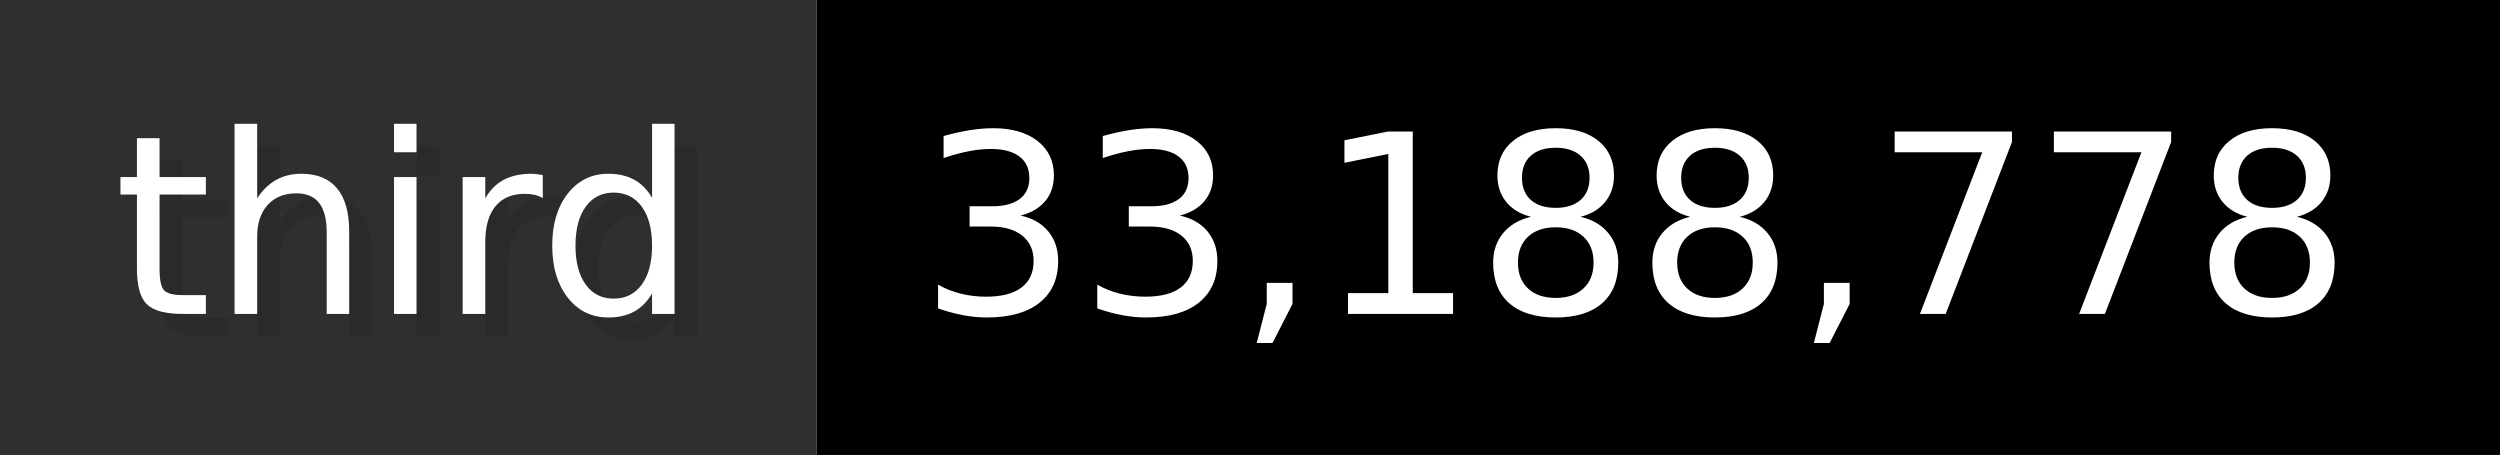
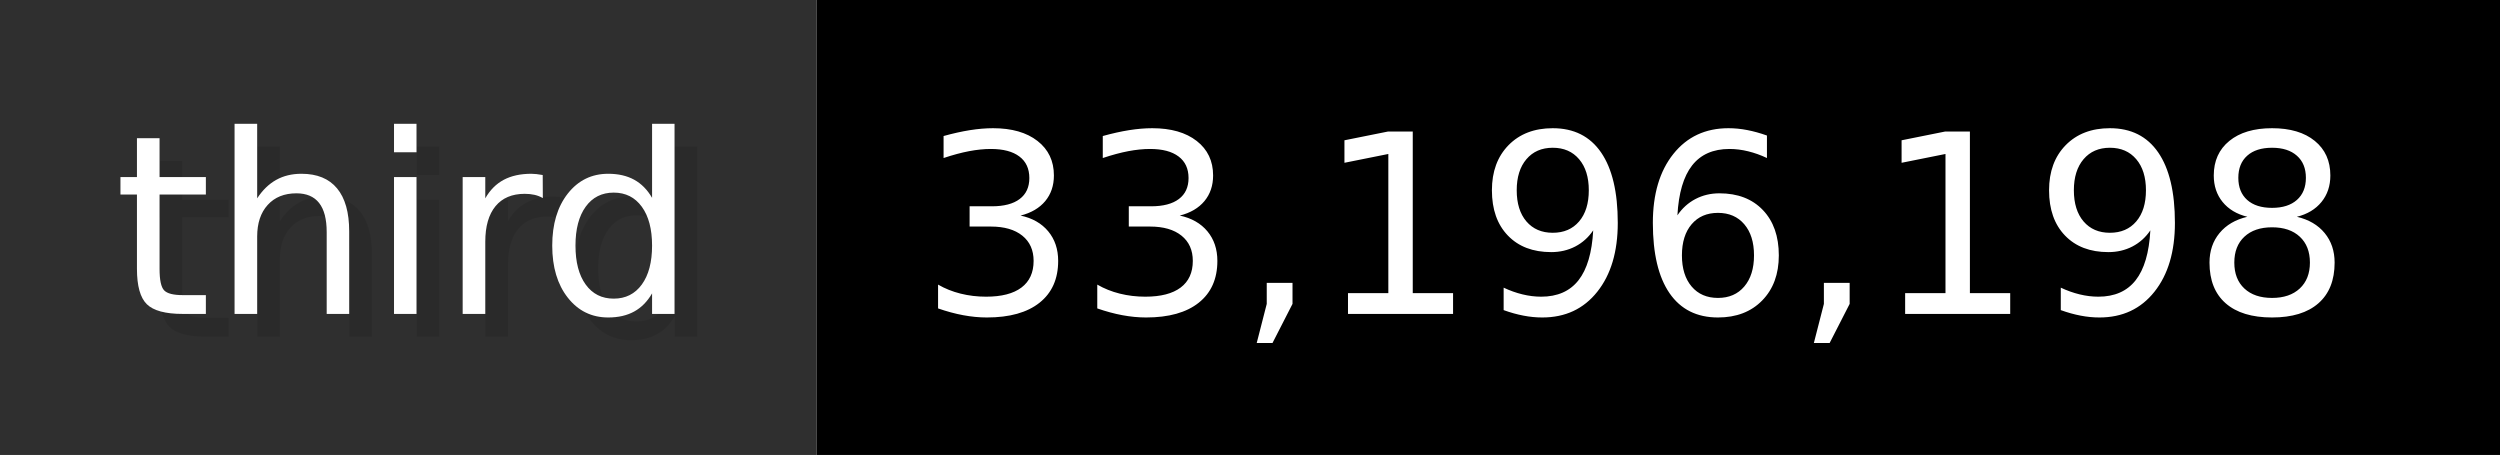
- <svg xmlns="http://www.w3.org/2000/svg" width="109.9" height="20" viewBox="0 0 1099 200" role="img" aria-label="third: 33,188,778">
+ <svg xmlns="http://www.w3.org/2000/svg" width="109.9" height="20" viewBox="0 0 1099 200" role="img" aria-label="third: 33,196,198">
  <g>
    <rect fill="#2F2F2F" width="359" height="200" />
    <rect fill="#" x="359" width="740" height="200" />
  </g>
  <g aria-hidden="true" fill="#fff" text-anchor="start" font-family="Verdana,DejaVu Sans,sans-serif" font-size="110">
    <text x="60" y="148" textLength="259" fill="#000" opacity="0.1">third</text>
    <text x="50" y="138" textLength="259">third</text>
-     <text x="414" y="148" textLength="640" fill="#000" opacity="0.1">33,188,778</text>
-     <text x="404" y="138" textLength="640">33,188,778</text>
+     <text x="414" y="148" textLength="640" fill="#000" opacity="0.1">33,196,198</text>
+     <text x="404" y="138" textLength="640">33,196,198</text>
  </g>
</svg>
